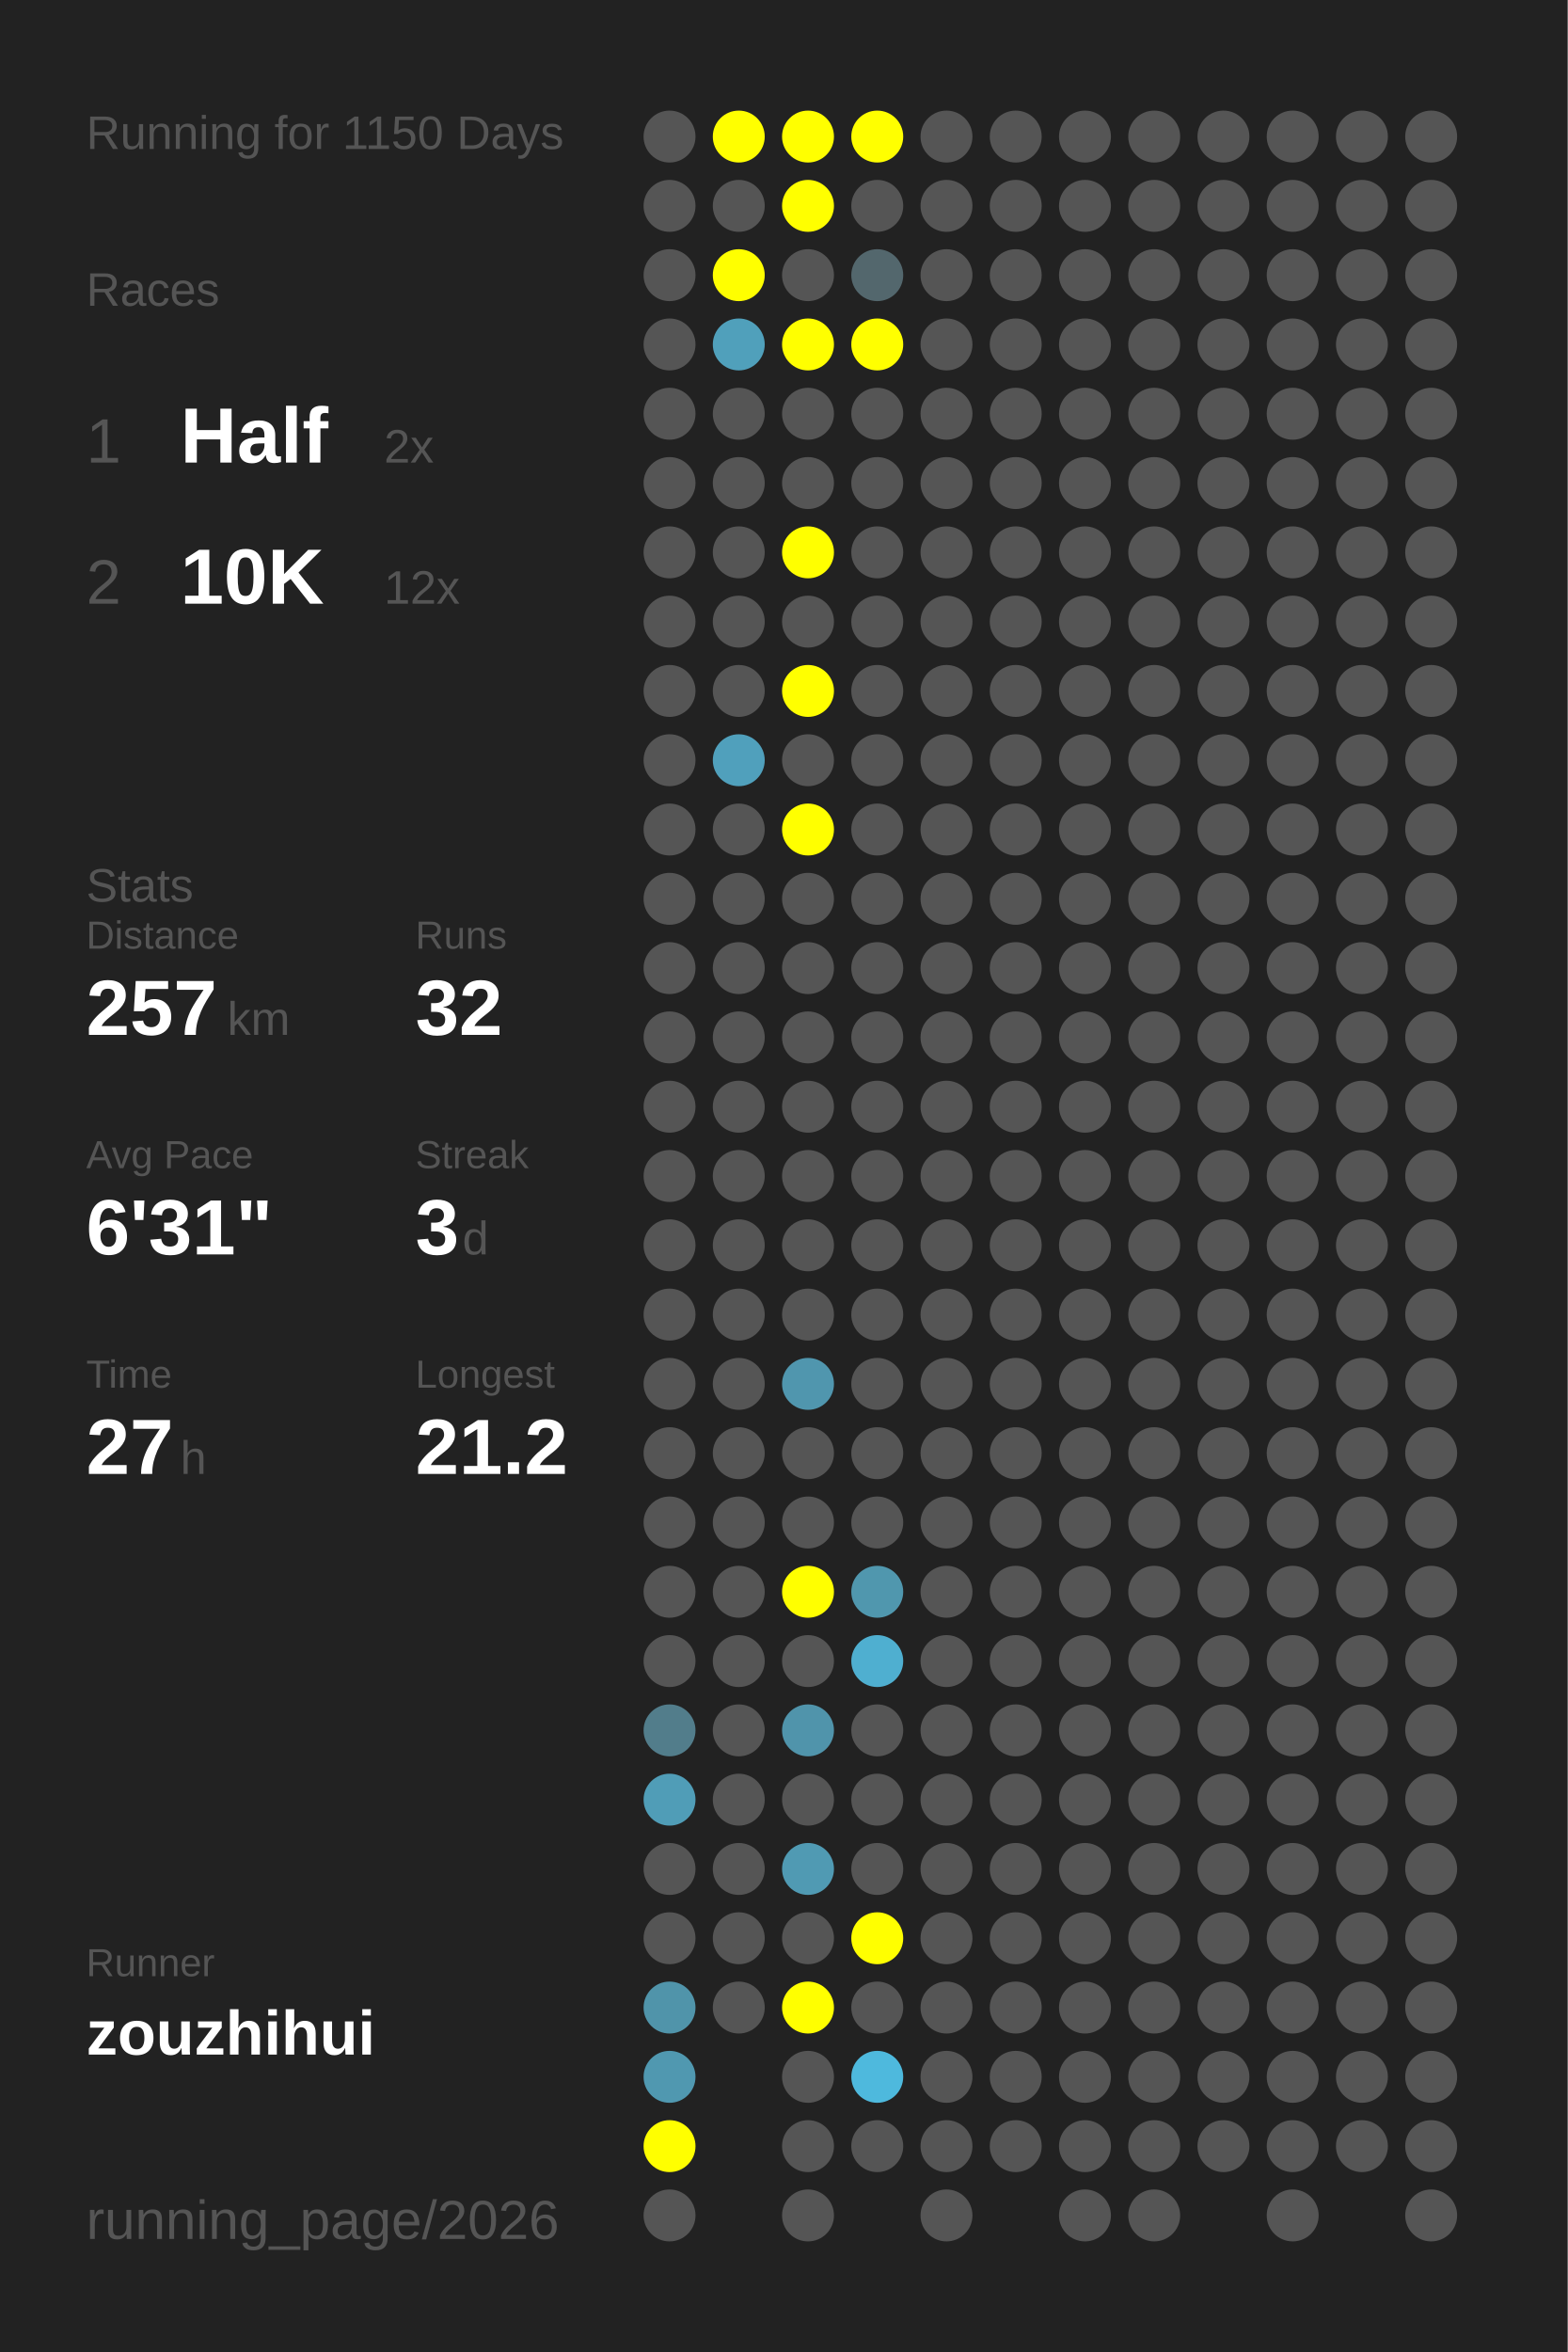
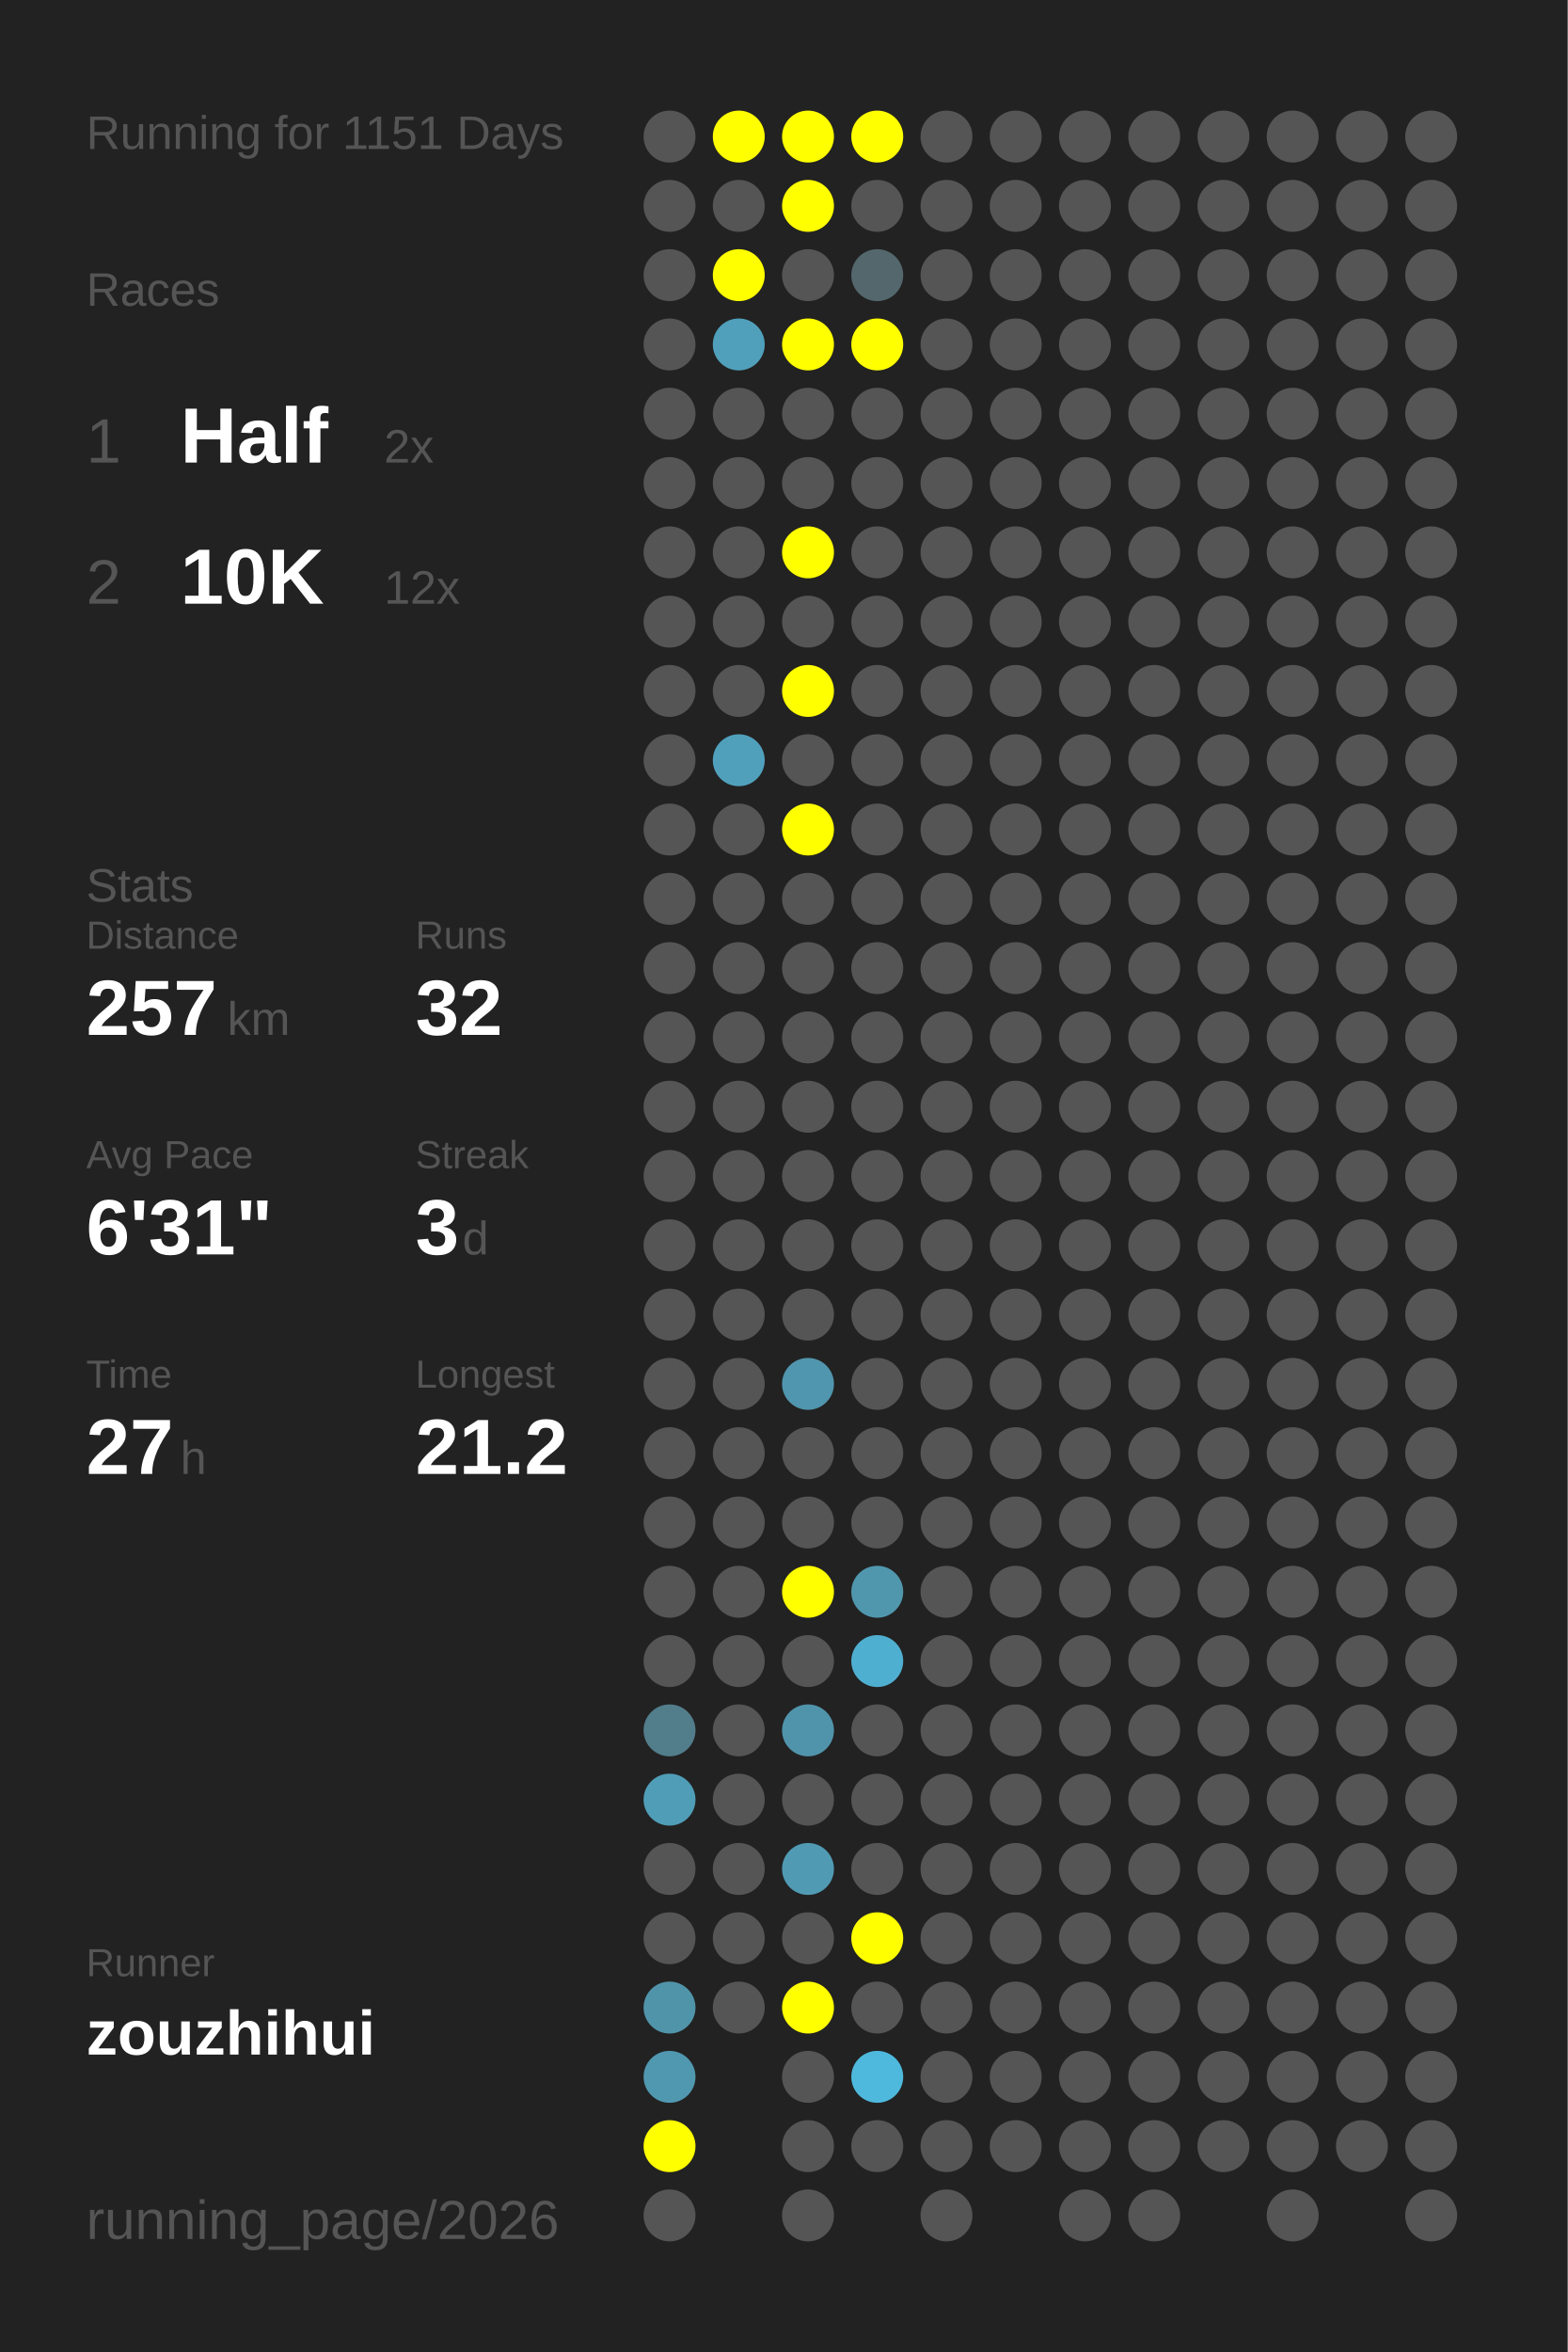
<svg xmlns="http://www.w3.org/2000/svg" baseProfile="full" height="300mm" version="1.1" viewBox="0,0,200,300" width="200mm">
  <defs />
  <rect fill="#222222" height="300" width="200" x="0" y="0" />
-   <text fill="#555555" style="font-size:6px; font-family:Arial;" x="11" y="19">Running for 1150 Days</text>
+   <text fill="#555555" style="font-size:6px; font-family:Arial;" x="11" y="19">Running for 1151 Days</text>
  <text fill="#555555" style="font-size:6px; font-family:Arial;" x="11" y="39">Races</text>
  <text fill="#555555" style="font-size:8px; font-family:Arial;" x="11" y="59">1</text>
  <text fill="#FFFFFF" style="font-size:10px; font-family:Arial; font-weight:bold;" x="23" y="59">Half</text>
  <text fill="#555555" style="font-size:6px; font-family:Arial;" x="49" y="59">2x</text>
  <text fill="#555555" style="font-size:8px; font-family:Arial;" x="11" y="77">2</text>
  <text fill="#FFFFFF" style="font-size:10px; font-family:Arial; font-weight:bold;" x="23" y="77">10K</text>
  <text fill="#555555" style="font-size:6px; font-family:Arial;" x="49" y="77">12x</text>
  <text fill="#555555" style="font-size:6px; font-family:Arial;" x="11" y="115">Stats</text>
  <text fill="#555555" style="font-size:5px; font-family:Arial;" x="11" y="121">Distance</text>
  <text fill="#FFFFFF" style="font-size:10px; font-family:Arial; font-weight:bold;" x="11" y="132">257</text>
  <text fill="#555555" style="font-size:6px; font-family:Arial;" x="29" y="132">km</text>
  <text fill="#555555" style="font-size:5px; font-family:Arial;" x="53" y="121">Runs</text>
  <text fill="#FFFFFF" style="font-size:10px; font-family:Arial; font-weight:bold;" x="53" y="132">32</text>
  <text fill="#555555" style="font-size:5px; font-family:Arial;" x="11" y="149">Avg Pace</text>
  <text fill="#FFFFFF" style="font-size:10px; font-family:Arial; font-weight:bold;" x="11" y="160">6'31"</text>
  <text fill="#555555" style="font-size:5px; font-family:Arial;" x="53" y="149">Streak</text>
  <text fill="#FFFFFF" style="font-size:10px; font-family:Arial; font-weight:bold;" x="53" y="160">3</text>
  <text fill="#555555" style="font-size:6px; font-family:Arial;" x="59" y="160">d</text>
  <text fill="#555555" style="font-size:5px; font-family:Arial;" x="11" y="177">Time</text>
  <text fill="#FFFFFF" style="font-size:10px; font-family:Arial; font-weight:bold;" x="11" y="188">27</text>
  <text fill="#555555" style="font-size:6px; font-family:Arial;" x="23" y="188">h</text>
  <text fill="#555555" style="font-size:5px; font-family:Arial;" x="53" y="177">Longest</text>
  <text fill="#FFFFFF" style="font-size:10px; font-family:Arial; font-weight:bold;" x="53" y="188">21.2</text>
  <text fill="#555555" style="font-size:5px; font-family:Arial;" x="11" y="252.065">Runner</text>
  <text fill="#FFFFFF" style="font-size:8px; font-family:Arial; font-weight:bold;" x="11" y="262.065">zouzhihui</text>
  <text fill="#555555" style="font-size:7px; font-family:Arial;" x="11" y="285.581">running_page/2026</text>
  <circle cx="85.417" cy="17.419" fill="#555555" r="3.312" />
  <circle cx="85.417" cy="26.258" fill="#555555" r="3.312" />
  <circle cx="85.417" cy="35.097" fill="#555555" r="3.312" />
  <circle cx="85.417" cy="43.935" fill="#555555" r="3.312" />
  <circle cx="85.417" cy="52.774" fill="#555555" r="3.312" />
  <circle cx="85.417" cy="61.613" fill="#555555" r="3.312" />
  <circle cx="85.417" cy="70.452" fill="#555555" r="3.312" />
  <circle cx="85.417" cy="79.29" fill="#555555" r="3.312" />
  <circle cx="85.417" cy="88.129" fill="#555555" r="3.312" />
  <circle cx="85.417" cy="96.968" fill="#555555" r="3.312" />
  <circle cx="85.417" cy="105.806" fill="#555555" r="3.312" />
  <circle cx="85.417" cy="114.645" fill="#555555" r="3.312" />
  <circle cx="85.417" cy="123.484" fill="#555555" r="3.312" />
  <circle cx="85.417" cy="132.323" fill="#555555" r="3.312" />
  <circle cx="85.417" cy="141.161" fill="#555555" r="3.312" />
  <circle cx="85.417" cy="150" fill="#555555" r="3.312" />
  <circle cx="85.417" cy="158.839" fill="#555555" r="3.312" />
  <circle cx="85.417" cy="167.677" fill="#555555" r="3.312" />
  <circle cx="85.417" cy="176.516" fill="#555555" r="3.312" />
  <circle cx="85.417" cy="185.355" fill="#555555" r="3.312" />
  <circle cx="85.417" cy="194.194" fill="#555555" r="3.312" />
  <circle cx="85.417" cy="203.032" fill="#555555" r="3.312" />
  <circle cx="85.417" cy="211.871" fill="#555555" r="3.312" />
  <circle cx="85.417" cy="220.71" fill="#527d8b" r="3.312" />
  <circle cx="85.417" cy="229.548" fill="#509db7" r="3.312" />
  <circle cx="85.417" cy="238.387" fill="#555555" r="3.312" />
  <circle cx="85.417" cy="247.226" fill="#555555" r="3.312" />
  <circle cx="85.417" cy="256.065" fill="#5094aa" r="3.312" />
  <circle cx="85.417" cy="264.903" fill="#5098b0" r="3.312" />
  <circle cx="85.417" cy="273.742" fill="#FFFF00" r="3.312" />
  <circle cx="85.417" cy="282.581" fill="#555555" r="3.312" />
  <circle cx="94.25" cy="17.419" fill="#FFFF00" r="3.312" />
  <circle cx="94.25" cy="26.258" fill="#555555" r="3.312" />
  <circle cx="94.25" cy="35.097" fill="#FFFF00" r="3.312" />
  <circle cx="94.25" cy="43.935" fill="#50a0bb" r="3.312" />
  <circle cx="94.25" cy="52.774" fill="#555555" r="3.312" />
  <circle cx="94.25" cy="61.613" fill="#555555" r="3.312" />
  <circle cx="94.25" cy="70.452" fill="#555555" r="3.312" />
  <circle cx="94.25" cy="79.29" fill="#555555" r="3.312" />
  <circle cx="94.25" cy="88.129" fill="#555555" r="3.312" />
  <circle cx="94.25" cy="96.968" fill="#50a0bc" r="3.312" />
  <circle cx="94.25" cy="105.806" fill="#555555" r="3.312" />
  <circle cx="94.25" cy="114.645" fill="#555555" r="3.312" />
  <circle cx="94.25" cy="123.484" fill="#555555" r="3.312" />
  <circle cx="94.25" cy="132.323" fill="#555555" r="3.312" />
  <circle cx="94.25" cy="141.161" fill="#555555" r="3.312" />
  <circle cx="94.25" cy="150" fill="#555555" r="3.312" />
  <circle cx="94.25" cy="158.839" fill="#555555" r="3.312" />
  <circle cx="94.25" cy="167.677" fill="#555555" r="3.312" />
  <circle cx="94.25" cy="176.516" fill="#555555" r="3.312" />
  <circle cx="94.25" cy="185.355" fill="#555555" r="3.312" />
  <circle cx="94.25" cy="194.194" fill="#555555" r="3.312" />
  <circle cx="94.25" cy="203.032" fill="#555555" r="3.312" />
  <circle cx="94.25" cy="211.871" fill="#555555" r="3.312" />
  <circle cx="94.25" cy="220.71" fill="#555555" r="3.312" />
  <circle cx="94.25" cy="229.548" fill="#555555" r="3.312" />
  <circle cx="94.25" cy="238.387" fill="#555555" r="3.312" />
  <circle cx="94.25" cy="247.226" fill="#555555" r="3.312" />
  <circle cx="94.25" cy="256.065" fill="#555555" r="3.312" />
  <circle cx="103.083" cy="17.419" fill="#FFFF00" r="3.312" />
  <circle cx="103.083" cy="26.258" fill="#FFFF00" r="3.312" />
  <circle cx="103.083" cy="35.097" fill="#555555" r="3.312" />
  <circle cx="103.083" cy="43.935" fill="#FFFF00" r="3.312" />
  <circle cx="103.083" cy="52.774" fill="#555555" r="3.312" />
  <circle cx="103.083" cy="61.613" fill="#555555" r="3.312" />
  <circle cx="103.083" cy="70.452" fill="#FFFF00" r="3.312" />
  <circle cx="103.083" cy="79.29" fill="#555555" r="3.312" />
  <circle cx="103.083" cy="88.129" fill="#FFFF00" r="3.312" />
  <circle cx="103.083" cy="96.968" fill="#555555" r="3.312" />
  <circle cx="103.083" cy="105.806" fill="#FFFF00" r="3.312" />
  <circle cx="103.083" cy="114.645" fill="#555555" r="3.312" />
  <circle cx="103.083" cy="123.484" fill="#555555" r="3.312" />
  <circle cx="103.083" cy="132.323" fill="#555555" r="3.312" />
  <circle cx="103.083" cy="141.161" fill="#555555" r="3.312" />
  <circle cx="103.083" cy="150" fill="#555555" r="3.312" />
  <circle cx="103.083" cy="158.839" fill="#555555" r="3.312" />
  <circle cx="103.083" cy="167.677" fill="#555555" r="3.312" />
  <circle cx="103.083" cy="176.516" fill="#5096ae" r="3.312" />
  <circle cx="103.083" cy="185.355" fill="#555555" r="3.312" />
  <circle cx="103.083" cy="194.194" fill="#555555" r="3.312" />
  <circle cx="103.083" cy="203.032" fill="#FFFF00" r="3.312" />
  <circle cx="103.083" cy="211.871" fill="#555555" r="3.312" />
  <circle cx="103.083" cy="220.71" fill="#5094ab" r="3.312" />
  <circle cx="103.083" cy="229.548" fill="#555555" r="3.312" />
  <circle cx="103.083" cy="238.387" fill="#509ab3" r="3.312" />
  <circle cx="103.083" cy="247.226" fill="#555555" r="3.312" />
  <circle cx="103.083" cy="256.065" fill="#FFFF00" r="3.312" />
  <circle cx="103.083" cy="264.903" fill="#555555" r="3.312" />
  <circle cx="103.083" cy="273.742" fill="#555555" r="3.312" />
  <circle cx="103.083" cy="282.581" fill="#555555" r="3.312" />
  <circle cx="111.917" cy="17.419" fill="#FFFF00" r="3.312" />
  <circle cx="111.917" cy="26.258" fill="#555555" r="3.312" />
  <circle cx="111.917" cy="35.097" fill="#53676d" r="3.312" />
  <circle cx="111.917" cy="43.935" fill="#FFFF00" r="3.312" />
  <circle cx="111.917" cy="52.774" fill="#555555" r="3.312" />
  <circle cx="111.917" cy="61.613" fill="#555555" r="3.312" />
  <circle cx="111.917" cy="70.452" fill="#555555" r="3.312" />
  <circle cx="111.917" cy="79.29" fill="#555555" r="3.312" />
  <circle cx="111.917" cy="88.129" fill="#555555" r="3.312" />
  <circle cx="111.917" cy="96.968" fill="#555555" r="3.312" />
  <circle cx="111.917" cy="105.806" fill="#555555" r="3.312" />
  <circle cx="111.917" cy="114.645" fill="#555555" r="3.312" />
  <circle cx="111.917" cy="123.484" fill="#555555" r="3.312" />
  <circle cx="111.917" cy="132.323" fill="#555555" r="3.312" />
  <circle cx="111.917" cy="141.161" fill="#555555" r="3.312" />
  <circle cx="111.917" cy="150" fill="#555555" r="3.312" />
  <circle cx="111.917" cy="158.839" fill="#555555" r="3.312" />
  <circle cx="111.917" cy="167.677" fill="#555555" r="3.312" />
  <circle cx="111.917" cy="176.516" fill="#555555" r="3.312" />
  <circle cx="111.917" cy="185.355" fill="#555555" r="3.312" />
  <circle cx="111.917" cy="194.194" fill="#555555" r="3.312" />
  <circle cx="111.917" cy="203.032" fill="#5097ae" r="3.312" />
  <circle cx="111.917" cy="211.871" fill="#4fafd0" r="3.312" />
  <circle cx="111.917" cy="220.71" fill="#555555" r="3.312" />
  <circle cx="111.917" cy="229.548" fill="#555555" r="3.312" />
  <circle cx="111.917" cy="238.387" fill="#555555" r="3.312" />
  <circle cx="111.917" cy="247.226" fill="#FFFF00" r="3.312" />
  <circle cx="111.917" cy="256.065" fill="#555555" r="3.312" />
  <circle cx="111.917" cy="264.903" fill="#4eb9dd" r="3.312" />
  <circle cx="111.917" cy="273.742" fill="#555555" r="3.312" />
  <circle cx="120.75" cy="17.419" fill="#555555" r="3.312" />
  <circle cx="120.75" cy="26.258" fill="#555555" r="3.312" />
  <circle cx="120.75" cy="35.097" fill="#555555" r="3.312" />
  <circle cx="120.75" cy="43.935" fill="#555555" r="3.312" />
  <circle cx="120.75" cy="52.774" fill="#555555" r="3.312" />
  <circle cx="120.75" cy="61.613" fill="#555555" r="3.312" />
  <circle cx="120.75" cy="70.452" fill="#555555" r="3.312" />
  <circle cx="120.75" cy="79.29" fill="#555555" r="3.312" />
  <circle cx="120.75" cy="88.129" fill="#555555" r="3.312" />
  <circle cx="120.75" cy="96.968" fill="#555555" r="3.312" />
  <circle cx="120.75" cy="105.806" fill="#555555" r="3.312" />
  <circle cx="120.75" cy="114.645" fill="#555555" r="3.312" />
  <circle cx="120.75" cy="123.484" fill="#555555" r="3.312" />
  <circle cx="120.75" cy="132.323" fill="#555555" r="3.312" />
  <circle cx="120.75" cy="141.161" fill="#555555" r="3.312" />
  <circle cx="120.75" cy="150" fill="#555555" r="3.312" />
  <circle cx="120.75" cy="158.839" fill="#555555" r="3.312" />
  <circle cx="120.75" cy="167.677" fill="#555555" r="3.312" />
  <circle cx="120.75" cy="176.516" fill="#555555" r="3.312" />
  <circle cx="120.75" cy="185.355" fill="#555555" r="3.312" />
  <circle cx="120.75" cy="194.194" fill="#555555" r="3.312" />
  <circle cx="120.75" cy="203.032" fill="#555555" r="3.312" />
  <circle cx="120.75" cy="211.871" fill="#555555" r="3.312" />
  <circle cx="120.75" cy="220.71" fill="#555555" r="3.312" />
  <circle cx="120.75" cy="229.548" fill="#555555" r="3.312" />
  <circle cx="120.75" cy="238.387" fill="#555555" r="3.312" />
  <circle cx="120.75" cy="247.226" fill="#555555" r="3.312" />
  <circle cx="120.75" cy="256.065" fill="#555555" r="3.312" />
  <circle cx="120.75" cy="264.903" fill="#555555" r="3.312" />
  <circle cx="120.75" cy="273.742" fill="#555555" r="3.312" />
  <circle cx="120.75" cy="282.581" fill="#555555" r="3.312" />
  <circle cx="129.583" cy="17.419" fill="#555555" r="3.312" />
  <circle cx="129.583" cy="26.258" fill="#555555" r="3.312" />
  <circle cx="129.583" cy="35.097" fill="#555555" r="3.312" />
  <circle cx="129.583" cy="43.935" fill="#555555" r="3.312" />
  <circle cx="129.583" cy="52.774" fill="#555555" r="3.312" />
  <circle cx="129.583" cy="61.613" fill="#555555" r="3.312" />
  <circle cx="129.583" cy="70.452" fill="#555555" r="3.312" />
  <circle cx="129.583" cy="79.29" fill="#555555" r="3.312" />
  <circle cx="129.583" cy="88.129" fill="#555555" r="3.312" />
  <circle cx="129.583" cy="96.968" fill="#555555" r="3.312" />
  <circle cx="129.583" cy="105.806" fill="#555555" r="3.312" />
  <circle cx="129.583" cy="114.645" fill="#555555" r="3.312" />
  <circle cx="129.583" cy="123.484" fill="#555555" r="3.312" />
  <circle cx="129.583" cy="132.323" fill="#555555" r="3.312" />
  <circle cx="129.583" cy="141.161" fill="#555555" r="3.312" />
  <circle cx="129.583" cy="150" fill="#555555" r="3.312" />
  <circle cx="129.583" cy="158.839" fill="#555555" r="3.312" />
  <circle cx="129.583" cy="167.677" fill="#555555" r="3.312" />
  <circle cx="129.583" cy="176.516" fill="#555555" r="3.312" />
  <circle cx="129.583" cy="185.355" fill="#555555" r="3.312" />
  <circle cx="129.583" cy="194.194" fill="#555555" r="3.312" />
  <circle cx="129.583" cy="203.032" fill="#555555" r="3.312" />
  <circle cx="129.583" cy="211.871" fill="#555555" r="3.312" />
  <circle cx="129.583" cy="220.71" fill="#555555" r="3.312" />
  <circle cx="129.583" cy="229.548" fill="#555555" r="3.312" />
  <circle cx="129.583" cy="238.387" fill="#555555" r="3.312" />
  <circle cx="129.583" cy="247.226" fill="#555555" r="3.312" />
  <circle cx="129.583" cy="256.065" fill="#555555" r="3.312" />
  <circle cx="129.583" cy="264.903" fill="#555555" r="3.312" />
  <circle cx="129.583" cy="273.742" fill="#555555" r="3.312" />
  <circle cx="138.417" cy="17.419" fill="#555555" r="3.312" />
  <circle cx="138.417" cy="26.258" fill="#555555" r="3.312" />
  <circle cx="138.417" cy="35.097" fill="#555555" r="3.312" />
  <circle cx="138.417" cy="43.935" fill="#555555" r="3.312" />
  <circle cx="138.417" cy="52.774" fill="#555555" r="3.312" />
  <circle cx="138.417" cy="61.613" fill="#555555" r="3.312" />
  <circle cx="138.417" cy="70.452" fill="#555555" r="3.312" />
  <circle cx="138.417" cy="79.29" fill="#555555" r="3.312" />
  <circle cx="138.417" cy="88.129" fill="#555555" r="3.312" />
  <circle cx="138.417" cy="96.968" fill="#555555" r="3.312" />
  <circle cx="138.417" cy="105.806" fill="#555555" r="3.312" />
  <circle cx="138.417" cy="114.645" fill="#555555" r="3.312" />
  <circle cx="138.417" cy="123.484" fill="#555555" r="3.312" />
  <circle cx="138.417" cy="132.323" fill="#555555" r="3.312" />
  <circle cx="138.417" cy="141.161" fill="#555555" r="3.312" />
  <circle cx="138.417" cy="150" fill="#555555" r="3.312" />
  <circle cx="138.417" cy="158.839" fill="#555555" r="3.312" />
  <circle cx="138.417" cy="167.677" fill="#555555" r="3.312" />
  <circle cx="138.417" cy="176.516" fill="#555555" r="3.312" />
  <circle cx="138.417" cy="185.355" fill="#555555" r="3.312" />
  <circle cx="138.417" cy="194.194" fill="#555555" r="3.312" />
  <circle cx="138.417" cy="203.032" fill="#555555" r="3.312" />
  <circle cx="138.417" cy="211.871" fill="#555555" r="3.312" />
  <circle cx="138.417" cy="220.71" fill="#555555" r="3.312" />
  <circle cx="138.417" cy="229.548" fill="#555555" r="3.312" />
  <circle cx="138.417" cy="238.387" fill="#555555" r="3.312" />
  <circle cx="138.417" cy="247.226" fill="#555555" r="3.312" />
  <circle cx="138.417" cy="256.065" fill="#555555" r="3.312" />
  <circle cx="138.417" cy="264.903" fill="#555555" r="3.312" />
  <circle cx="138.417" cy="273.742" fill="#555555" r="3.312" />
  <circle cx="138.417" cy="282.581" fill="#555555" r="3.312" />
  <circle cx="147.25" cy="17.419" fill="#555555" r="3.312" />
  <circle cx="147.25" cy="26.258" fill="#555555" r="3.312" />
  <circle cx="147.25" cy="35.097" fill="#555555" r="3.312" />
  <circle cx="147.25" cy="43.935" fill="#555555" r="3.312" />
  <circle cx="147.25" cy="52.774" fill="#555555" r="3.312" />
  <circle cx="147.25" cy="61.613" fill="#555555" r="3.312" />
  <circle cx="147.25" cy="70.452" fill="#555555" r="3.312" />
  <circle cx="147.25" cy="79.29" fill="#555555" r="3.312" />
  <circle cx="147.25" cy="88.129" fill="#555555" r="3.312" />
  <circle cx="147.25" cy="96.968" fill="#555555" r="3.312" />
  <circle cx="147.25" cy="105.806" fill="#555555" r="3.312" />
  <circle cx="147.25" cy="114.645" fill="#555555" r="3.312" />
  <circle cx="147.25" cy="123.484" fill="#555555" r="3.312" />
  <circle cx="147.25" cy="132.323" fill="#555555" r="3.312" />
  <circle cx="147.25" cy="141.161" fill="#555555" r="3.312" />
  <circle cx="147.25" cy="150" fill="#555555" r="3.312" />
  <circle cx="147.25" cy="158.839" fill="#555555" r="3.312" />
  <circle cx="147.25" cy="167.677" fill="#555555" r="3.312" />
  <circle cx="147.25" cy="176.516" fill="#555555" r="3.312" />
  <circle cx="147.25" cy="185.355" fill="#555555" r="3.312" />
  <circle cx="147.25" cy="194.194" fill="#555555" r="3.312" />
  <circle cx="147.25" cy="203.032" fill="#555555" r="3.312" />
  <circle cx="147.25" cy="211.871" fill="#555555" r="3.312" />
  <circle cx="147.25" cy="220.71" fill="#555555" r="3.312" />
  <circle cx="147.25" cy="229.548" fill="#555555" r="3.312" />
  <circle cx="147.25" cy="238.387" fill="#555555" r="3.312" />
  <circle cx="147.25" cy="247.226" fill="#555555" r="3.312" />
  <circle cx="147.25" cy="256.065" fill="#555555" r="3.312" />
  <circle cx="147.25" cy="264.903" fill="#555555" r="3.312" />
  <circle cx="147.25" cy="273.742" fill="#555555" r="3.312" />
  <circle cx="147.25" cy="282.581" fill="#555555" r="3.312" />
  <circle cx="156.083" cy="17.419" fill="#555555" r="3.312" />
  <circle cx="156.083" cy="26.258" fill="#555555" r="3.312" />
  <circle cx="156.083" cy="35.097" fill="#555555" r="3.312" />
  <circle cx="156.083" cy="43.935" fill="#555555" r="3.312" />
  <circle cx="156.083" cy="52.774" fill="#555555" r="3.312" />
  <circle cx="156.083" cy="61.613" fill="#555555" r="3.312" />
  <circle cx="156.083" cy="70.452" fill="#555555" r="3.312" />
  <circle cx="156.083" cy="79.29" fill="#555555" r="3.312" />
  <circle cx="156.083" cy="88.129" fill="#555555" r="3.312" />
  <circle cx="156.083" cy="96.968" fill="#555555" r="3.312" />
  <circle cx="156.083" cy="105.806" fill="#555555" r="3.312" />
  <circle cx="156.083" cy="114.645" fill="#555555" r="3.312" />
  <circle cx="156.083" cy="123.484" fill="#555555" r="3.312" />
  <circle cx="156.083" cy="132.323" fill="#555555" r="3.312" />
  <circle cx="156.083" cy="141.161" fill="#555555" r="3.312" />
  <circle cx="156.083" cy="150" fill="#555555" r="3.312" />
  <circle cx="156.083" cy="158.839" fill="#555555" r="3.312" />
  <circle cx="156.083" cy="167.677" fill="#555555" r="3.312" />
  <circle cx="156.083" cy="176.516" fill="#555555" r="3.312" />
  <circle cx="156.083" cy="185.355" fill="#555555" r="3.312" />
  <circle cx="156.083" cy="194.194" fill="#555555" r="3.312" />
  <circle cx="156.083" cy="203.032" fill="#555555" r="3.312" />
  <circle cx="156.083" cy="211.871" fill="#555555" r="3.312" />
  <circle cx="156.083" cy="220.71" fill="#555555" r="3.312" />
  <circle cx="156.083" cy="229.548" fill="#555555" r="3.312" />
  <circle cx="156.083" cy="238.387" fill="#555555" r="3.312" />
  <circle cx="156.083" cy="247.226" fill="#555555" r="3.312" />
  <circle cx="156.083" cy="256.065" fill="#555555" r="3.312" />
  <circle cx="156.083" cy="264.903" fill="#555555" r="3.312" />
  <circle cx="156.083" cy="273.742" fill="#555555" r="3.312" />
  <circle cx="164.917" cy="17.419" fill="#555555" r="3.312" />
  <circle cx="164.917" cy="26.258" fill="#555555" r="3.312" />
  <circle cx="164.917" cy="35.097" fill="#555555" r="3.312" />
  <circle cx="164.917" cy="43.935" fill="#555555" r="3.312" />
  <circle cx="164.917" cy="52.774" fill="#555555" r="3.312" />
  <circle cx="164.917" cy="61.613" fill="#555555" r="3.312" />
  <circle cx="164.917" cy="70.452" fill="#555555" r="3.312" />
  <circle cx="164.917" cy="79.29" fill="#555555" r="3.312" />
  <circle cx="164.917" cy="88.129" fill="#555555" r="3.312" />
  <circle cx="164.917" cy="96.968" fill="#555555" r="3.312" />
  <circle cx="164.917" cy="105.806" fill="#555555" r="3.312" />
  <circle cx="164.917" cy="114.645" fill="#555555" r="3.312" />
  <circle cx="164.917" cy="123.484" fill="#555555" r="3.312" />
  <circle cx="164.917" cy="132.323" fill="#555555" r="3.312" />
  <circle cx="164.917" cy="141.161" fill="#555555" r="3.312" />
  <circle cx="164.917" cy="150" fill="#555555" r="3.312" />
  <circle cx="164.917" cy="158.839" fill="#555555" r="3.312" />
  <circle cx="164.917" cy="167.677" fill="#555555" r="3.312" />
  <circle cx="164.917" cy="176.516" fill="#555555" r="3.312" />
  <circle cx="164.917" cy="185.355" fill="#555555" r="3.312" />
  <circle cx="164.917" cy="194.194" fill="#555555" r="3.312" />
  <circle cx="164.917" cy="203.032" fill="#555555" r="3.312" />
  <circle cx="164.917" cy="211.871" fill="#555555" r="3.312" />
  <circle cx="164.917" cy="220.71" fill="#555555" r="3.312" />
  <circle cx="164.917" cy="229.548" fill="#555555" r="3.312" />
  <circle cx="164.917" cy="238.387" fill="#555555" r="3.312" />
  <circle cx="164.917" cy="247.226" fill="#555555" r="3.312" />
  <circle cx="164.917" cy="256.065" fill="#555555" r="3.312" />
  <circle cx="164.917" cy="264.903" fill="#555555" r="3.312" />
  <circle cx="164.917" cy="273.742" fill="#555555" r="3.312" />
  <circle cx="164.917" cy="282.581" fill="#555555" r="3.312" />
  <circle cx="173.75" cy="17.419" fill="#555555" r="3.312" />
  <circle cx="173.75" cy="26.258" fill="#555555" r="3.312" />
  <circle cx="173.75" cy="35.097" fill="#555555" r="3.312" />
  <circle cx="173.75" cy="43.935" fill="#555555" r="3.312" />
  <circle cx="173.75" cy="52.774" fill="#555555" r="3.312" />
  <circle cx="173.75" cy="61.613" fill="#555555" r="3.312" />
  <circle cx="173.75" cy="70.452" fill="#555555" r="3.312" />
  <circle cx="173.75" cy="79.29" fill="#555555" r="3.312" />
  <circle cx="173.75" cy="88.129" fill="#555555" r="3.312" />
  <circle cx="173.75" cy="96.968" fill="#555555" r="3.312" />
  <circle cx="173.75" cy="105.806" fill="#555555" r="3.312" />
  <circle cx="173.75" cy="114.645" fill="#555555" r="3.312" />
  <circle cx="173.75" cy="123.484" fill="#555555" r="3.312" />
  <circle cx="173.75" cy="132.323" fill="#555555" r="3.312" />
  <circle cx="173.75" cy="141.161" fill="#555555" r="3.312" />
  <circle cx="173.75" cy="150" fill="#555555" r="3.312" />
  <circle cx="173.75" cy="158.839" fill="#555555" r="3.312" />
  <circle cx="173.75" cy="167.677" fill="#555555" r="3.312" />
  <circle cx="173.75" cy="176.516" fill="#555555" r="3.312" />
  <circle cx="173.75" cy="185.355" fill="#555555" r="3.312" />
  <circle cx="173.75" cy="194.194" fill="#555555" r="3.312" />
  <circle cx="173.75" cy="203.032" fill="#555555" r="3.312" />
  <circle cx="173.75" cy="211.871" fill="#555555" r="3.312" />
  <circle cx="173.75" cy="220.71" fill="#555555" r="3.312" />
  <circle cx="173.75" cy="229.548" fill="#555555" r="3.312" />
  <circle cx="173.75" cy="238.387" fill="#555555" r="3.312" />
  <circle cx="173.75" cy="247.226" fill="#555555" r="3.312" />
  <circle cx="173.75" cy="256.065" fill="#555555" r="3.312" />
  <circle cx="173.75" cy="264.903" fill="#555555" r="3.312" />
  <circle cx="173.75" cy="273.742" fill="#555555" r="3.312" />
  <circle cx="182.583" cy="17.419" fill="#555555" r="3.312" />
  <circle cx="182.583" cy="26.258" fill="#555555" r="3.312" />
  <circle cx="182.583" cy="35.097" fill="#555555" r="3.312" />
  <circle cx="182.583" cy="43.935" fill="#555555" r="3.312" />
  <circle cx="182.583" cy="52.774" fill="#555555" r="3.312" />
  <circle cx="182.583" cy="61.613" fill="#555555" r="3.312" />
  <circle cx="182.583" cy="70.452" fill="#555555" r="3.312" />
  <circle cx="182.583" cy="79.29" fill="#555555" r="3.312" />
  <circle cx="182.583" cy="88.129" fill="#555555" r="3.312" />
  <circle cx="182.583" cy="96.968" fill="#555555" r="3.312" />
  <circle cx="182.583" cy="105.806" fill="#555555" r="3.312" />
  <circle cx="182.583" cy="114.645" fill="#555555" r="3.312" />
  <circle cx="182.583" cy="123.484" fill="#555555" r="3.312" />
  <circle cx="182.583" cy="132.323" fill="#555555" r="3.312" />
  <circle cx="182.583" cy="141.161" fill="#555555" r="3.312" />
  <circle cx="182.583" cy="150" fill="#555555" r="3.312" />
  <circle cx="182.583" cy="158.839" fill="#555555" r="3.312" />
  <circle cx="182.583" cy="167.677" fill="#555555" r="3.312" />
  <circle cx="182.583" cy="176.516" fill="#555555" r="3.312" />
  <circle cx="182.583" cy="185.355" fill="#555555" r="3.312" />
  <circle cx="182.583" cy="194.194" fill="#555555" r="3.312" />
  <circle cx="182.583" cy="203.032" fill="#555555" r="3.312" />
  <circle cx="182.583" cy="211.871" fill="#555555" r="3.312" />
  <circle cx="182.583" cy="220.71" fill="#555555" r="3.312" />
  <circle cx="182.583" cy="229.548" fill="#555555" r="3.312" />
  <circle cx="182.583" cy="238.387" fill="#555555" r="3.312" />
  <circle cx="182.583" cy="247.226" fill="#555555" r="3.312" />
  <circle cx="182.583" cy="256.065" fill="#555555" r="3.312" />
  <circle cx="182.583" cy="264.903" fill="#555555" r="3.312" />
  <circle cx="182.583" cy="273.742" fill="#555555" r="3.312" />
  <circle cx="182.583" cy="282.581" fill="#555555" r="3.312" />
</svg>
